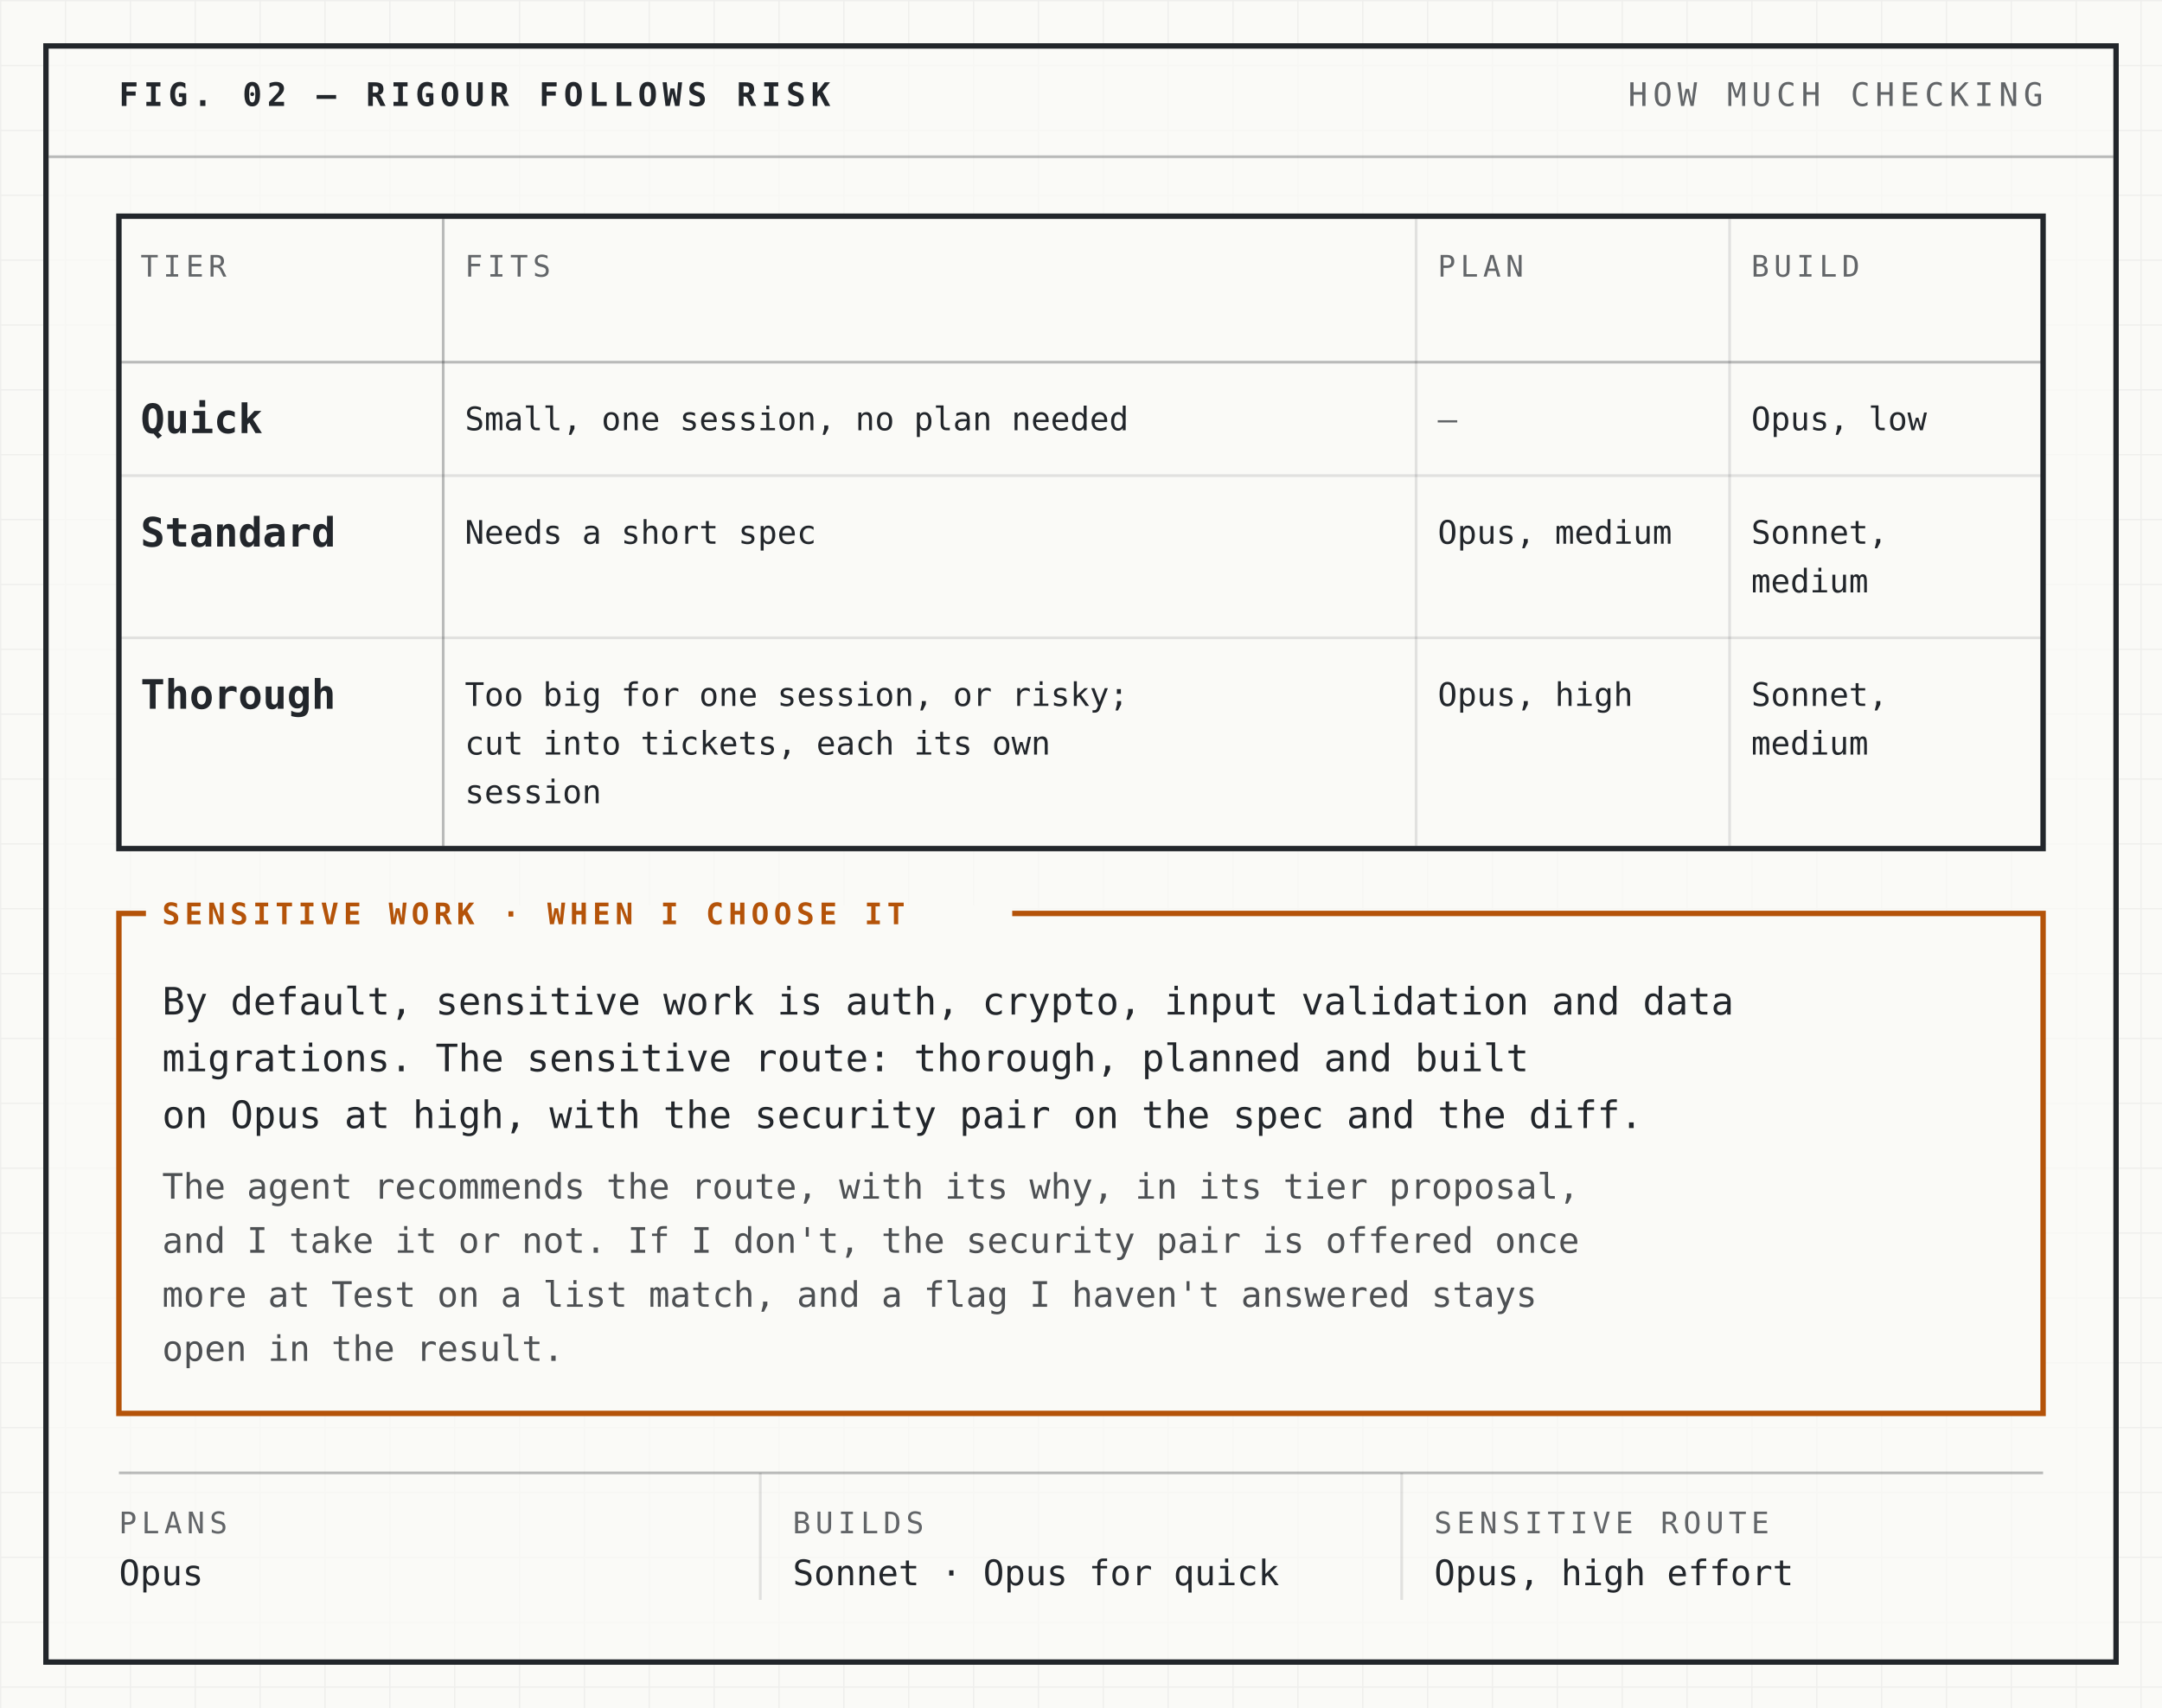
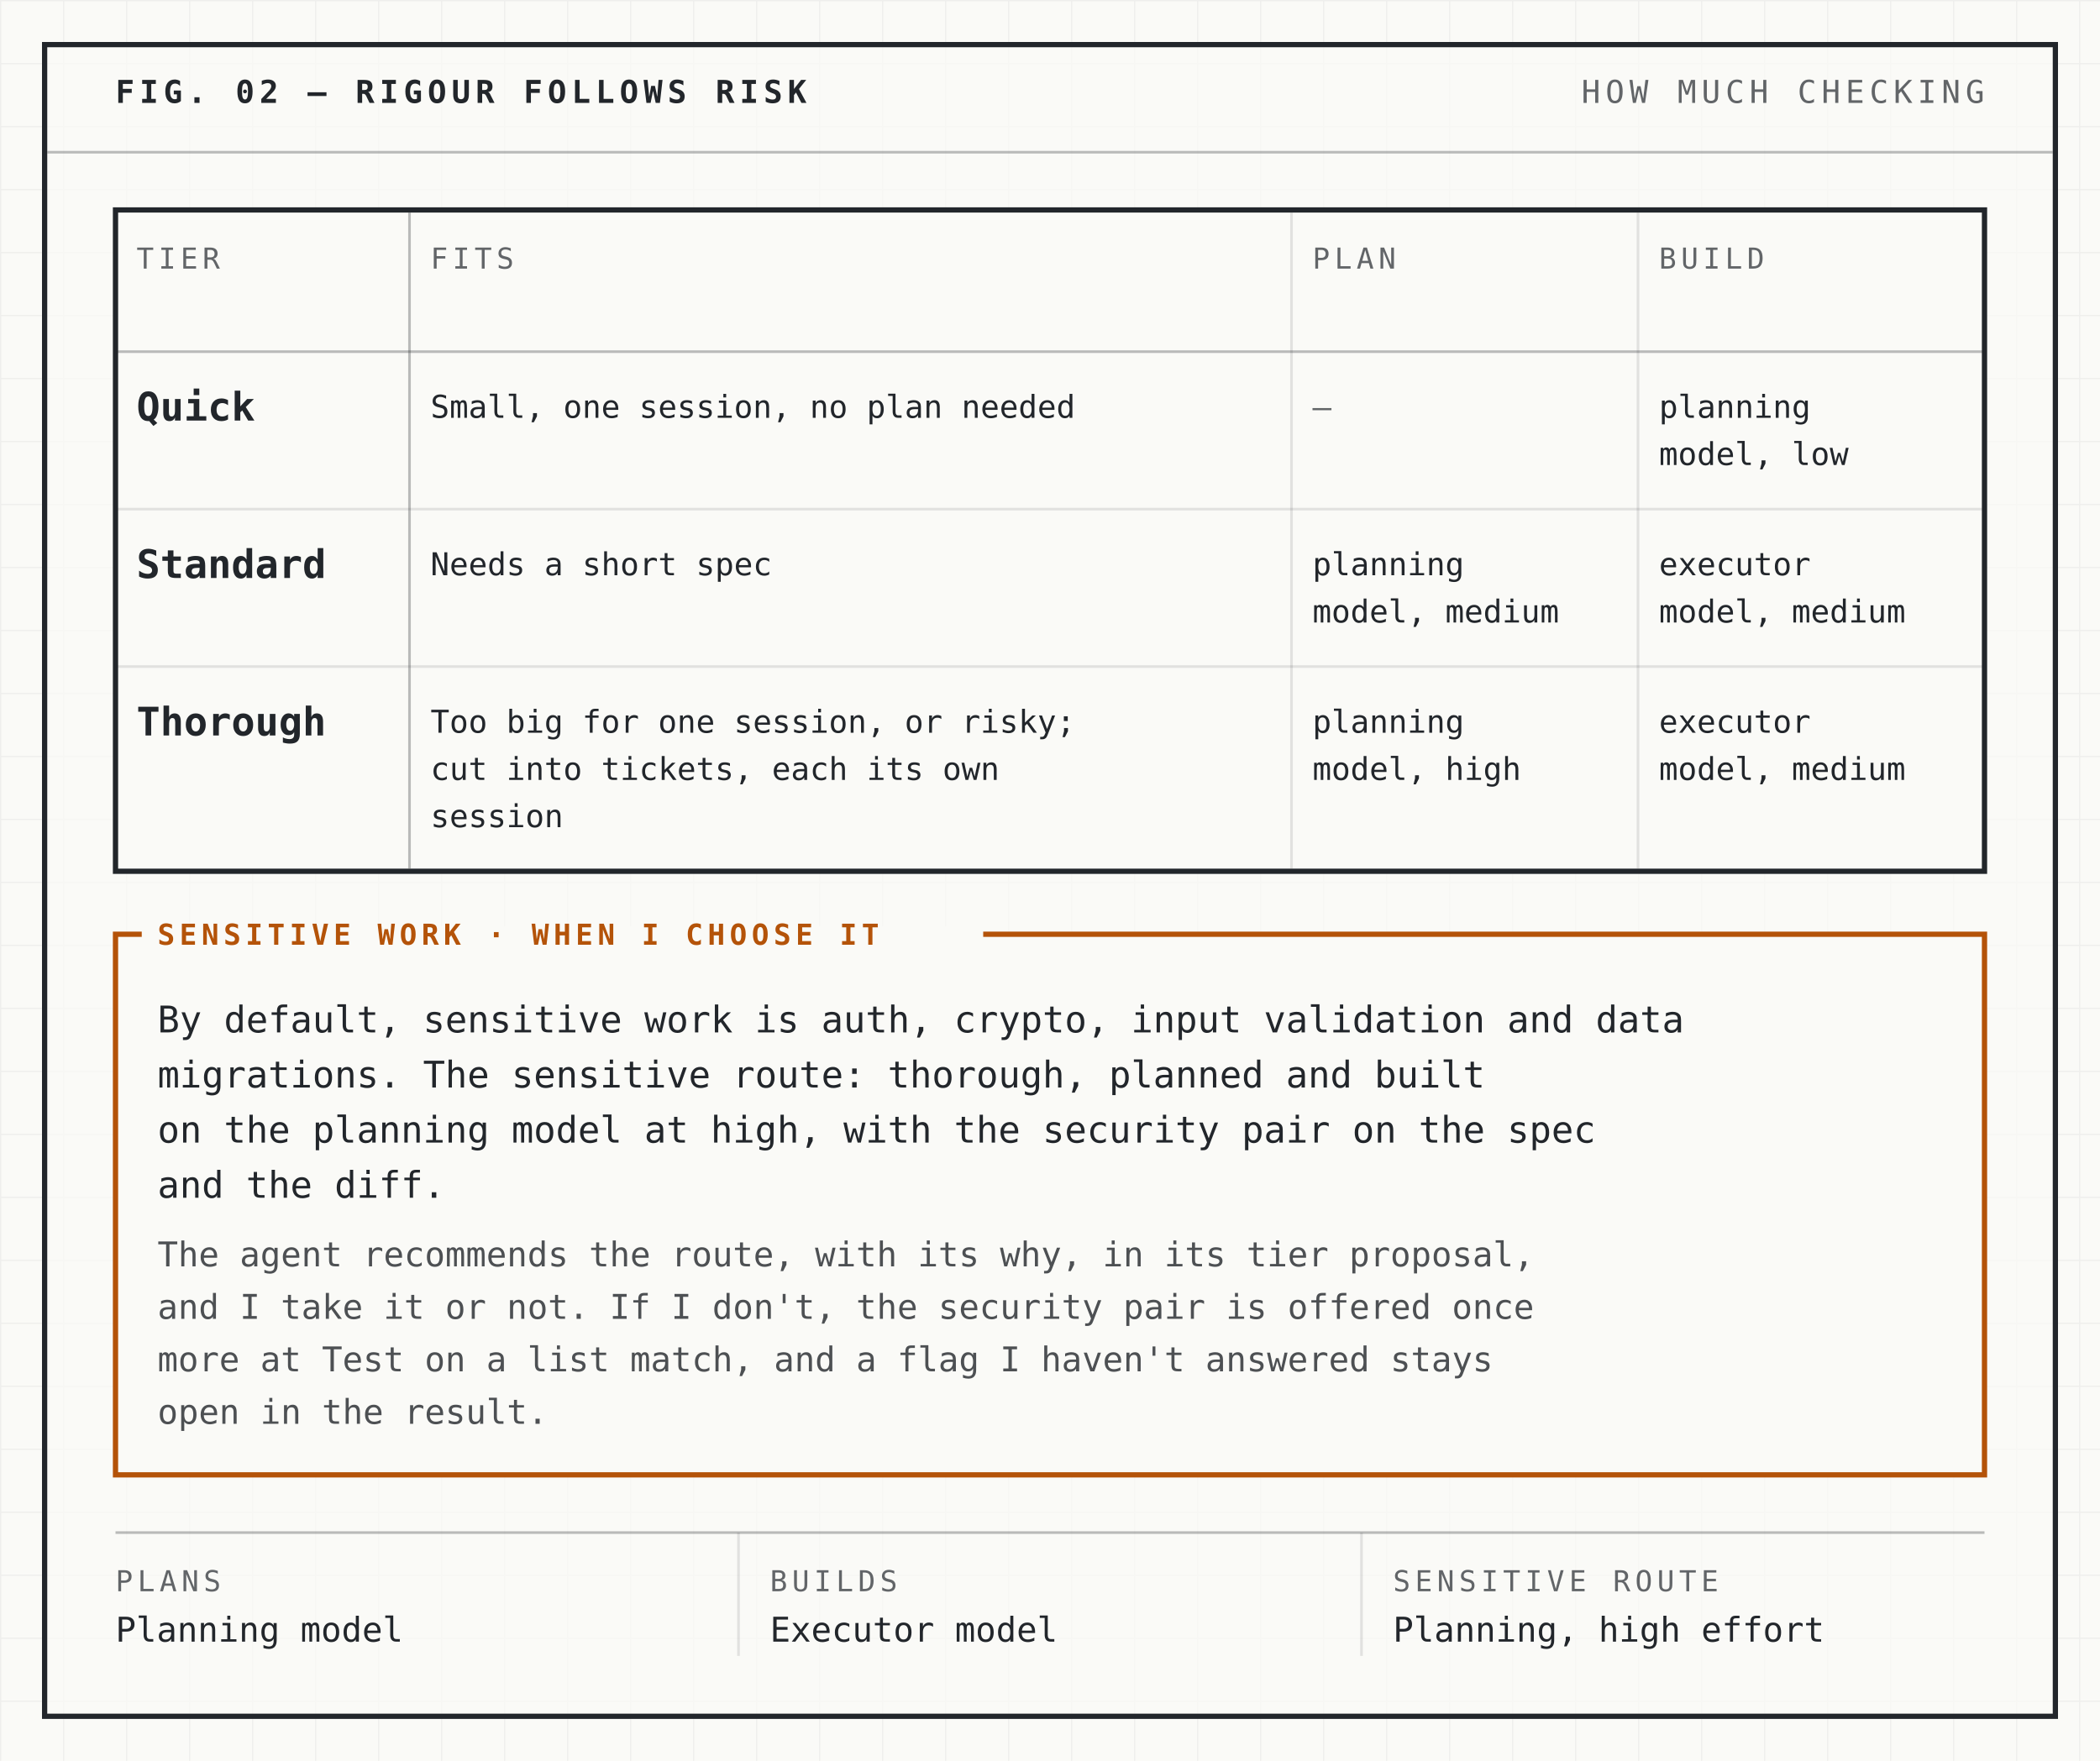
- <svg xmlns="http://www.w3.org/2000/svg" width="800" height="632" viewBox="0 0 800 632" font-family="'IBM Plex Mono', ui-monospace, SFMono-Regular, Menlo, Consolas, monospace" role="img">
-   <rect width="800" height="632" fill="#fafaf7" />
+ <svg xmlns="http://www.w3.org/2000/svg" width="800" height="671" viewBox="0 0 800 671" font-family="'IBM Plex Mono', ui-monospace, SFMono-Regular, Menlo, Consolas, monospace" role="img">
+   <rect width="800" height="671" fill="#fafaf7" />
  <defs>
    <pattern id="grid" width="24" height="24" patternUnits="userSpaceOnUse">
      <path d="M24 0H0V24" fill="none" stroke="#22262b" stroke-opacity="0.05" stroke-width="1" />
    </pattern>
  </defs>
-   <rect width="800" height="632" fill="url(#grid)" />
-   <rect x="17" y="17" width="766" height="598" fill="#fafaf7" fill-opacity="0.72" stroke="#22262b" stroke-width="2" />
+   <rect width="800" height="671" fill="url(#grid)" />
+   <rect x="17" y="17" width="766" height="637" fill="#fafaf7" fill-opacity="0.72" stroke="#22262b" stroke-width="2" />
  <text x="44" y="39.2" font-size="12" font-weight="600" letter-spacing="1.92" fill="#22262b">FIG. 02 — RIGOUR FOLLOWS RISK</text>
  <text x="756" y="39.2" font-size="12" letter-spacing="1.92" text-anchor="end" fill="#22262b" fill-opacity="0.7">HOW MUCH CHECKING</text>
  <line x1="18" y1="58" x2="782" y2="58" stroke="#22262b" stroke-opacity="0.3" stroke-width="1" />
-   <rect x="44" y="80" width="712" height="234" fill="#fafaf7" stroke="#22262b" stroke-width="2" />
+   <rect x="44" y="80" width="712" height="252" fill="#fafaf7" stroke="#22262b" stroke-width="2" />
  <text x="52" y="102.35" font-size="11" letter-spacing="1.76" fill="#22262b" fill-opacity="0.7">TIER</text>
-   <text x="172" y="102.35" font-size="11" letter-spacing="1.76" fill="#22262b" fill-opacity="0.7">FITS</text>
-   <text x="532" y="102.35" font-size="11" letter-spacing="1.76" fill="#22262b" fill-opacity="0.7">PLAN</text>
-   <text x="648" y="102.35" font-size="11" letter-spacing="1.76" fill="#22262b" fill-opacity="0.7">BUILD</text>
+   <text x="164" y="102.35" font-size="11" letter-spacing="1.76" fill="#22262b" fill-opacity="0.7">FITS</text>
+   <text x="500" y="102.35" font-size="11" letter-spacing="1.76" fill="#22262b" fill-opacity="0.7">PLAN</text>
+   <text x="632" y="102.35" font-size="11" letter-spacing="1.76" fill="#22262b" fill-opacity="0.7">BUILD</text>
  <line x1="44" y1="134" x2="756" y2="134" stroke="#22262b" stroke-opacity="0.3" stroke-width="1" />
  <text x="52" y="160.25" font-size="15" font-weight="600" fill="#22262b">Quick</text>
-   <text x="172" y="159.2" font-size="12" fill="#22262b">Small, one session, no plan needed</text>
-   <text x="532" y="159.2" font-size="12" fill="#22262b" fill-opacity="0.7">—</text>
-   <text x="648" y="159.2" font-size="12" fill="#22262b">Opus, low</text>
-   <line x1="44" y1="176" x2="756" y2="176" stroke="#22262b" stroke-opacity="0.12" stroke-width="1" />
-   <text x="52" y="202.25" font-size="15" font-weight="600" fill="#22262b">Standard</text>
-   <text x="172" y="201.2" font-size="12" fill="#22262b">Needs a short spec</text>
-   <text x="532" y="201.2" font-size="12" fill="#22262b">Opus, medium</text>
-   <text x="648" y="201.2" font-size="12" fill="#22262b">Sonnet,</text>
-   <text x="648" y="219.2" font-size="12" fill="#22262b">medium</text>
-   <line x1="44" y1="236" x2="756" y2="236" stroke="#22262b" stroke-opacity="0.12" stroke-width="1" />
-   <text x="52" y="262.25" font-size="15" font-weight="600" fill="#22262b">Thorough</text>
-   <text x="172" y="261.2" font-size="12" fill="#22262b">Too big for one session, or risky;</text>
-   <text x="172" y="279.2" font-size="12" fill="#22262b">cut into tickets, each its own</text>
-   <text x="172" y="297.2" font-size="12" fill="#22262b">session</text>
-   <text x="532" y="261.2" font-size="12" fill="#22262b">Opus, high</text>
-   <text x="648" y="261.2" font-size="12" fill="#22262b">Sonnet,</text>
-   <text x="648" y="279.2" font-size="12" fill="#22262b">medium</text>
-   <line x1="164" y1="81" x2="164" y2="313" stroke="#22262b" stroke-opacity="0.3" stroke-width="1" />
-   <line x1="524" y1="81" x2="524" y2="313" stroke="#22262b" stroke-opacity="0.12" stroke-width="1" />
-   <line x1="640" y1="81" x2="640" y2="313" stroke="#22262b" stroke-opacity="0.12" stroke-width="1" />
-   <rect x="44" y="338" width="712" height="185" fill="#fafaf7" stroke="#b45309" stroke-width="2" />
-   <rect x="54" y="335" width="320.55" height="6" fill="#fafaf7" />
-   <text x="60" y="342" font-size="11" font-weight="600" letter-spacing="1.76" fill="#b45309">SENSITIVE WORK · WHEN I CHOOSE IT</text>
-   <text x="60" y="375.4" font-size="14" fill="#22262b">By default, sensitive work is auth, crypto, input validation and data</text>
-   <text x="60" y="396.4" font-size="14" fill="#22262b">migrations. The sensitive route: thorough, planned and built</text>
-   <text x="60" y="417.4" font-size="14" fill="#22262b">on Opus at high, with the security pair on the spec and the diff.</text>
-   <text x="60" y="443.55" font-size="13" fill="#22262b" fill-opacity="0.8">The agent recommends the route, with its why, in its tier proposal,</text>
-   <text x="60" y="463.55" font-size="13" fill="#22262b" fill-opacity="0.8">and I take it or not. If I don't, the security pair is offered once</text>
-   <text x="60" y="483.55" font-size="13" fill="#22262b" fill-opacity="0.8">more at Test on a list match, and a flag I haven't answered stays</text>
-   <text x="60" y="503.55" font-size="13" fill="#22262b" fill-opacity="0.8">open in the result.</text>
-   <line x1="44" y1="545" x2="756" y2="545" stroke="#22262b" stroke-opacity="0.3" stroke-width="1" />
-   <text x="44" y="567.35" font-size="11" letter-spacing="1.76" fill="#22262b" fill-opacity="0.7">PLANS</text>
-   <text x="44" y="586.55" font-size="13" font-weight="500" fill="#22262b">Opus</text>
-   <line x1="281.33" y1="545" x2="281.33" y2="592" stroke="#22262b" stroke-opacity="0.12" stroke-width="1" />
-   <text x="293.33" y="567.35" font-size="11" letter-spacing="1.76" fill="#22262b" fill-opacity="0.7">BUILDS</text>
-   <text x="293.33" y="586.55" font-size="13" font-weight="500" fill="#22262b">Sonnet · Opus for quick</text>
-   <line x1="518.67" y1="545" x2="518.67" y2="592" stroke="#22262b" stroke-opacity="0.12" stroke-width="1" />
-   <text x="530.67" y="567.35" font-size="11" letter-spacing="1.76" fill="#22262b" fill-opacity="0.7">SENSITIVE ROUTE</text>
-   <text x="530.67" y="586.55" font-size="13" font-weight="500" fill="#22262b">Opus, high effort</text>
+   <text x="164" y="159.2" font-size="12" fill="#22262b">Small, one session, no plan needed</text>
+   <text x="500" y="159.2" font-size="12" fill="#22262b" fill-opacity="0.7">—</text>
+   <text x="632" y="159.2" font-size="12" fill="#22262b">planning</text>
+   <text x="632" y="177.2" font-size="12" fill="#22262b">model, low</text>
+   <line x1="44" y1="194" x2="756" y2="194" stroke="#22262b" stroke-opacity="0.12" stroke-width="1" />
+   <text x="52" y="220.25" font-size="15" font-weight="600" fill="#22262b">Standard</text>
+   <text x="164" y="219.2" font-size="12" fill="#22262b">Needs a short spec</text>
+   <text x="500" y="219.2" font-size="12" fill="#22262b">planning</text>
+   <text x="500" y="237.2" font-size="12" fill="#22262b">model, medium</text>
+   <text x="632" y="219.2" font-size="12" fill="#22262b">executor</text>
+   <text x="632" y="237.2" font-size="12" fill="#22262b">model, medium</text>
+   <line x1="44" y1="254" x2="756" y2="254" stroke="#22262b" stroke-opacity="0.12" stroke-width="1" />
+   <text x="52" y="280.25" font-size="15" font-weight="600" fill="#22262b">Thorough</text>
+   <text x="164" y="279.2" font-size="12" fill="#22262b">Too big for one session, or risky;</text>
+   <text x="164" y="297.2" font-size="12" fill="#22262b">cut into tickets, each its own</text>
+   <text x="164" y="315.2" font-size="12" fill="#22262b">session</text>
+   <text x="500" y="279.2" font-size="12" fill="#22262b">planning</text>
+   <text x="500" y="297.2" font-size="12" fill="#22262b">model, high</text>
+   <text x="632" y="279.2" font-size="12" fill="#22262b">executor</text>
+   <text x="632" y="297.2" font-size="12" fill="#22262b">model, medium</text>
+   <line x1="156" y1="81" x2="156" y2="331" stroke="#22262b" stroke-opacity="0.3" stroke-width="1" />
+   <line x1="492" y1="81" x2="492" y2="331" stroke="#22262b" stroke-opacity="0.12" stroke-width="1" />
+   <line x1="624" y1="81" x2="624" y2="331" stroke="#22262b" stroke-opacity="0.12" stroke-width="1" />
+   <rect x="44" y="356" width="712" height="206" fill="#fafaf7" stroke="#b45309" stroke-width="2" />
+   <rect x="54" y="353" width="320.55" height="6" fill="#fafaf7" />
+   <text x="60" y="360" font-size="11" font-weight="600" letter-spacing="1.76" fill="#b45309">SENSITIVE WORK · WHEN I CHOOSE IT</text>
+   <text x="60" y="393.4" font-size="14" fill="#22262b">By default, sensitive work is auth, crypto, input validation and data</text>
+   <text x="60" y="414.4" font-size="14" fill="#22262b">migrations. The sensitive route: thorough, planned and built</text>
+   <text x="60" y="435.4" font-size="14" fill="#22262b">on the planning model at high, with the security pair on the spec</text>
+   <text x="60" y="456.4" font-size="14" fill="#22262b">and the diff.</text>
+   <text x="60" y="482.55" font-size="13" fill="#22262b" fill-opacity="0.8">The agent recommends the route, with its why, in its tier proposal,</text>
+   <text x="60" y="502.55" font-size="13" fill="#22262b" fill-opacity="0.8">and I take it or not. If I don't, the security pair is offered once</text>
+   <text x="60" y="522.55" font-size="13" fill="#22262b" fill-opacity="0.8">more at Test on a list match, and a flag I haven't answered stays</text>
+   <text x="60" y="542.55" font-size="13" fill="#22262b" fill-opacity="0.8">open in the result.</text>
+   <line x1="44" y1="584" x2="756" y2="584" stroke="#22262b" stroke-opacity="0.3" stroke-width="1" />
+   <text x="44" y="606.35" font-size="11" letter-spacing="1.76" fill="#22262b" fill-opacity="0.7">PLANS</text>
+   <text x="44" y="625.55" font-size="13" font-weight="500" fill="#22262b">Planning model</text>
+   <line x1="281.33" y1="584" x2="281.33" y2="631" stroke="#22262b" stroke-opacity="0.12" stroke-width="1" />
+   <text x="293.33" y="606.35" font-size="11" letter-spacing="1.76" fill="#22262b" fill-opacity="0.7">BUILDS</text>
+   <text x="293.33" y="625.55" font-size="13" font-weight="500" fill="#22262b">Executor model</text>
+   <line x1="518.67" y1="584" x2="518.67" y2="631" stroke="#22262b" stroke-opacity="0.12" stroke-width="1" />
+   <text x="530.67" y="606.35" font-size="11" letter-spacing="1.76" fill="#22262b" fill-opacity="0.7">SENSITIVE ROUTE</text>
+   <text x="530.67" y="625.55" font-size="13" font-weight="500" fill="#22262b">Planning, high effort</text>
</svg>
